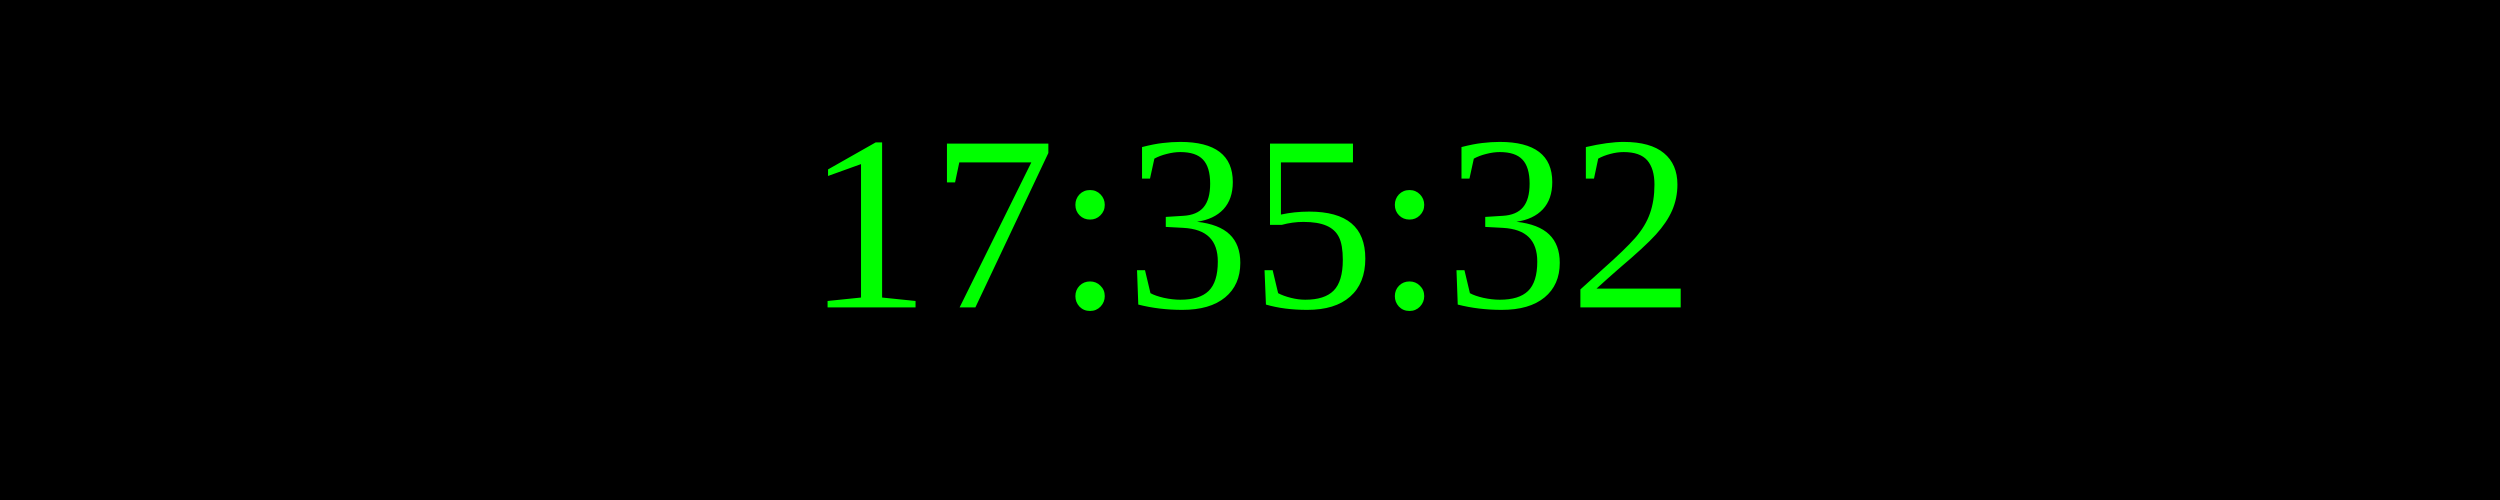
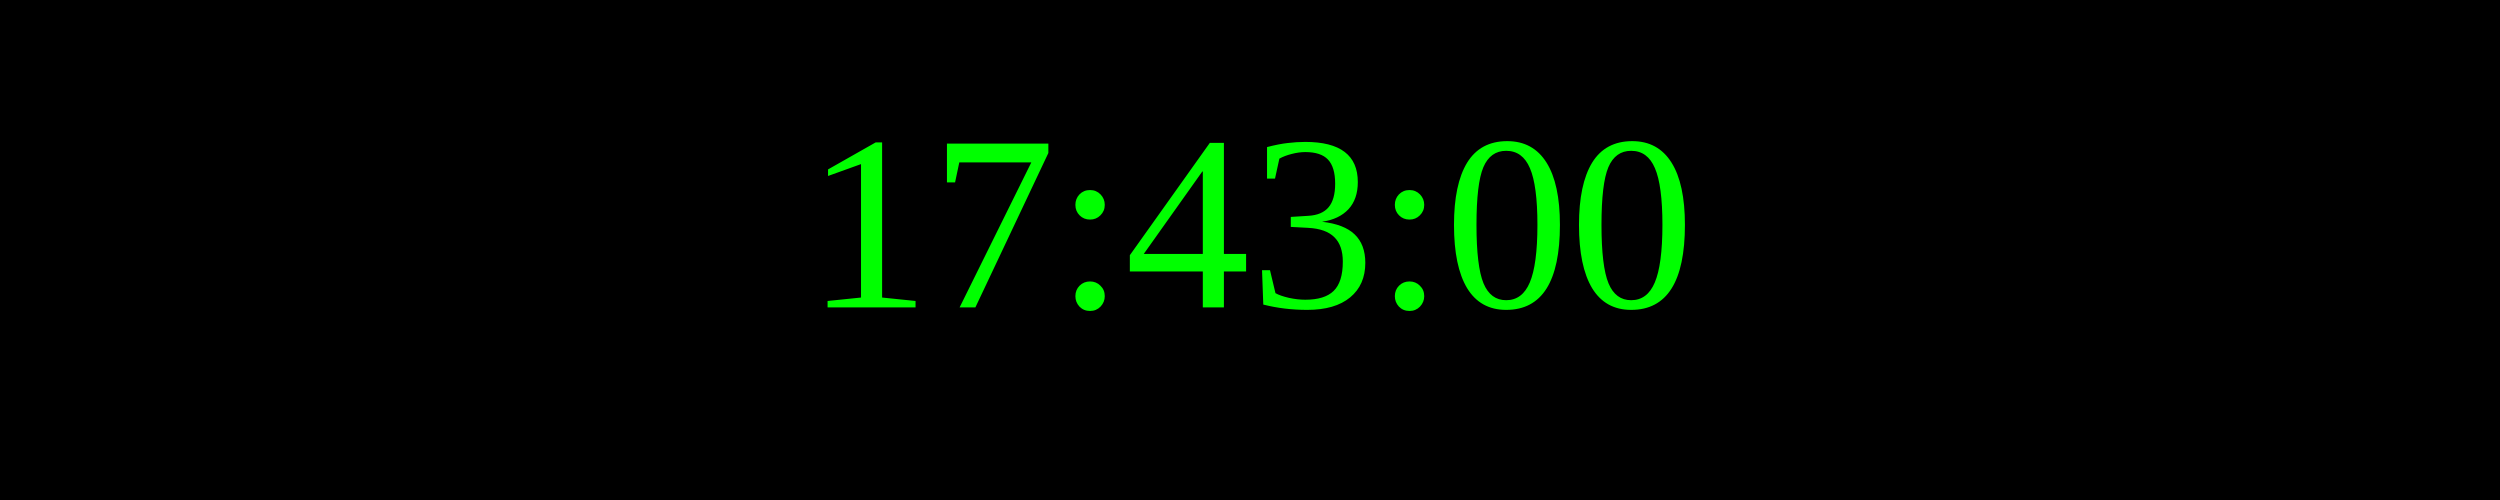
<svg xmlns="http://www.w3.org/2000/svg" width="250" height="50">
  <rect width="100%" height="100%" fill="black" />
  <text x="50%" y="50%" font-size="25" fill="lime" text-anchor="middle" dominant-baseline="middle">
- 17:35:32
+ 17:43:00
</text>
</svg>
